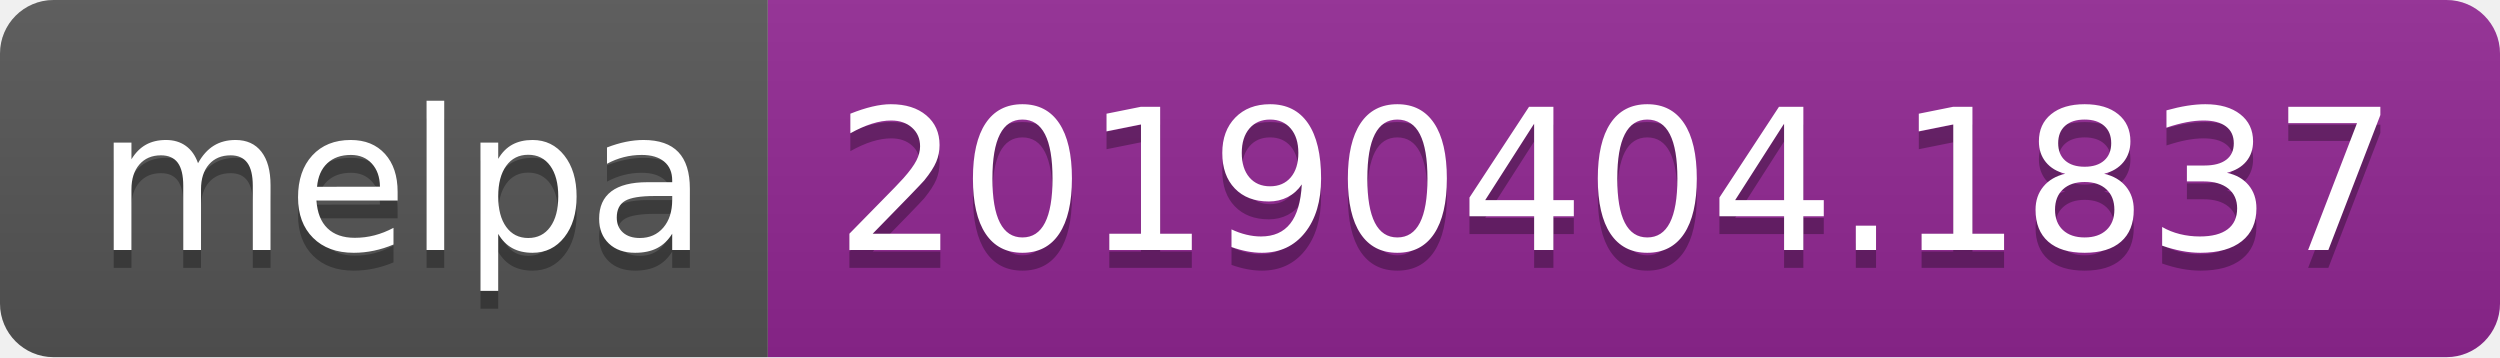
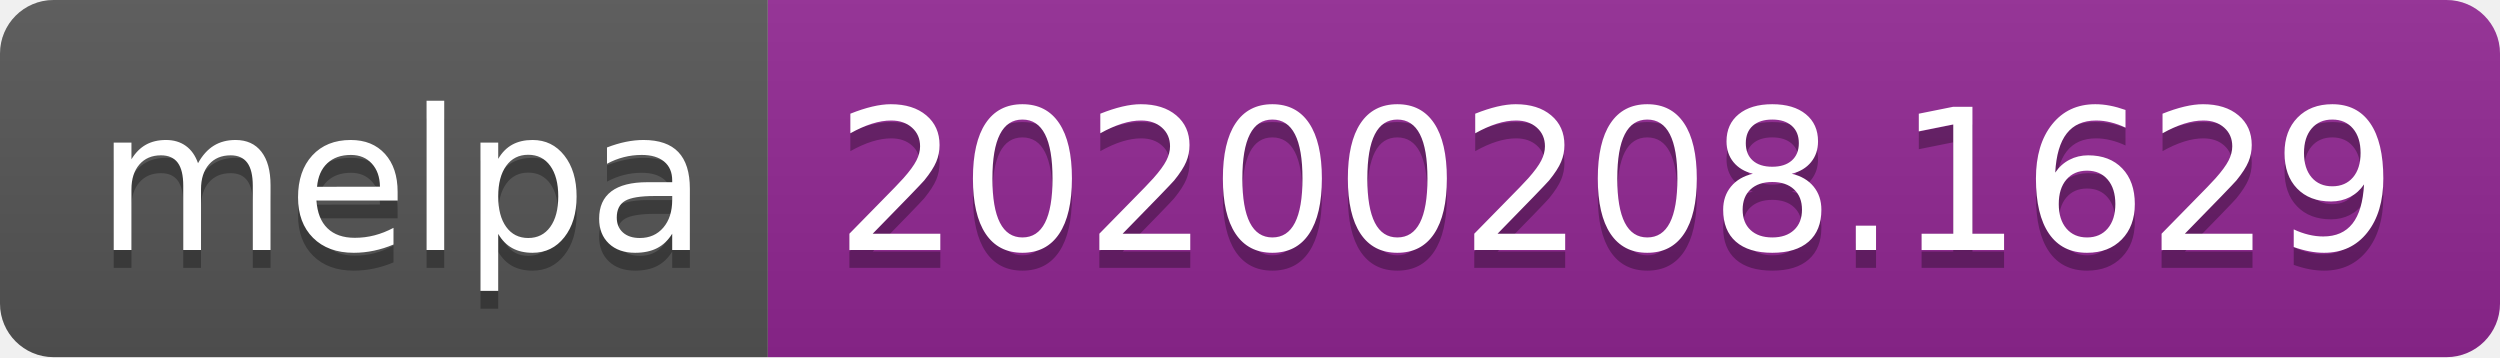
<svg xmlns="http://www.w3.org/2000/svg" width="140" height="20">
  <linearGradient id="b" x2="0" y2="100%">
    <stop offset="0" stop-color="#bbb" stop-opacity=".1" />
    <stop offset="1" stop-opacity=".1" />
  </linearGradient>
  <clipPath id="a">
    <rect width="140" height="20" rx="3" fill="#fff" />
  </clipPath>
  <g clip-path="url(#a)">
    <path fill="#555" d="M0 0h43v20H0z" />
    <path fill="#922793" d="M43 0h97v20H43z" />
    <path fill="url(#b)" d="M0 0h140v20H0z" />
  </g>
  <g fill="#fff" text-anchor="middle" font-family="DejaVu Sans,Verdana,Geneva,sans-serif" font-size="110">
    <text x="225" y="150" fill="#010101" fill-opacity=".3" transform="scale(.1)" textLength="330">melpa</text>
    <text x="225" y="140" transform="scale(.1)" textLength="330">melpa</text>
-     <text x="905" y="150" fill="#010101" fill-opacity=".3" transform="scale(.1)" textLength="870">20190404.1837</text>
-     <text x="905" y="140" transform="scale(.1)" textLength="870">20190404.1837</text>
+     <text x="905" y="150" fill="#010101" fill-opacity=".3" transform="scale(.1)" textLength="870">20200208.1629</text>
+     <text x="905" y="140" transform="scale(.1)" textLength="870">20200208.1629</text>
  </g>
</svg>
